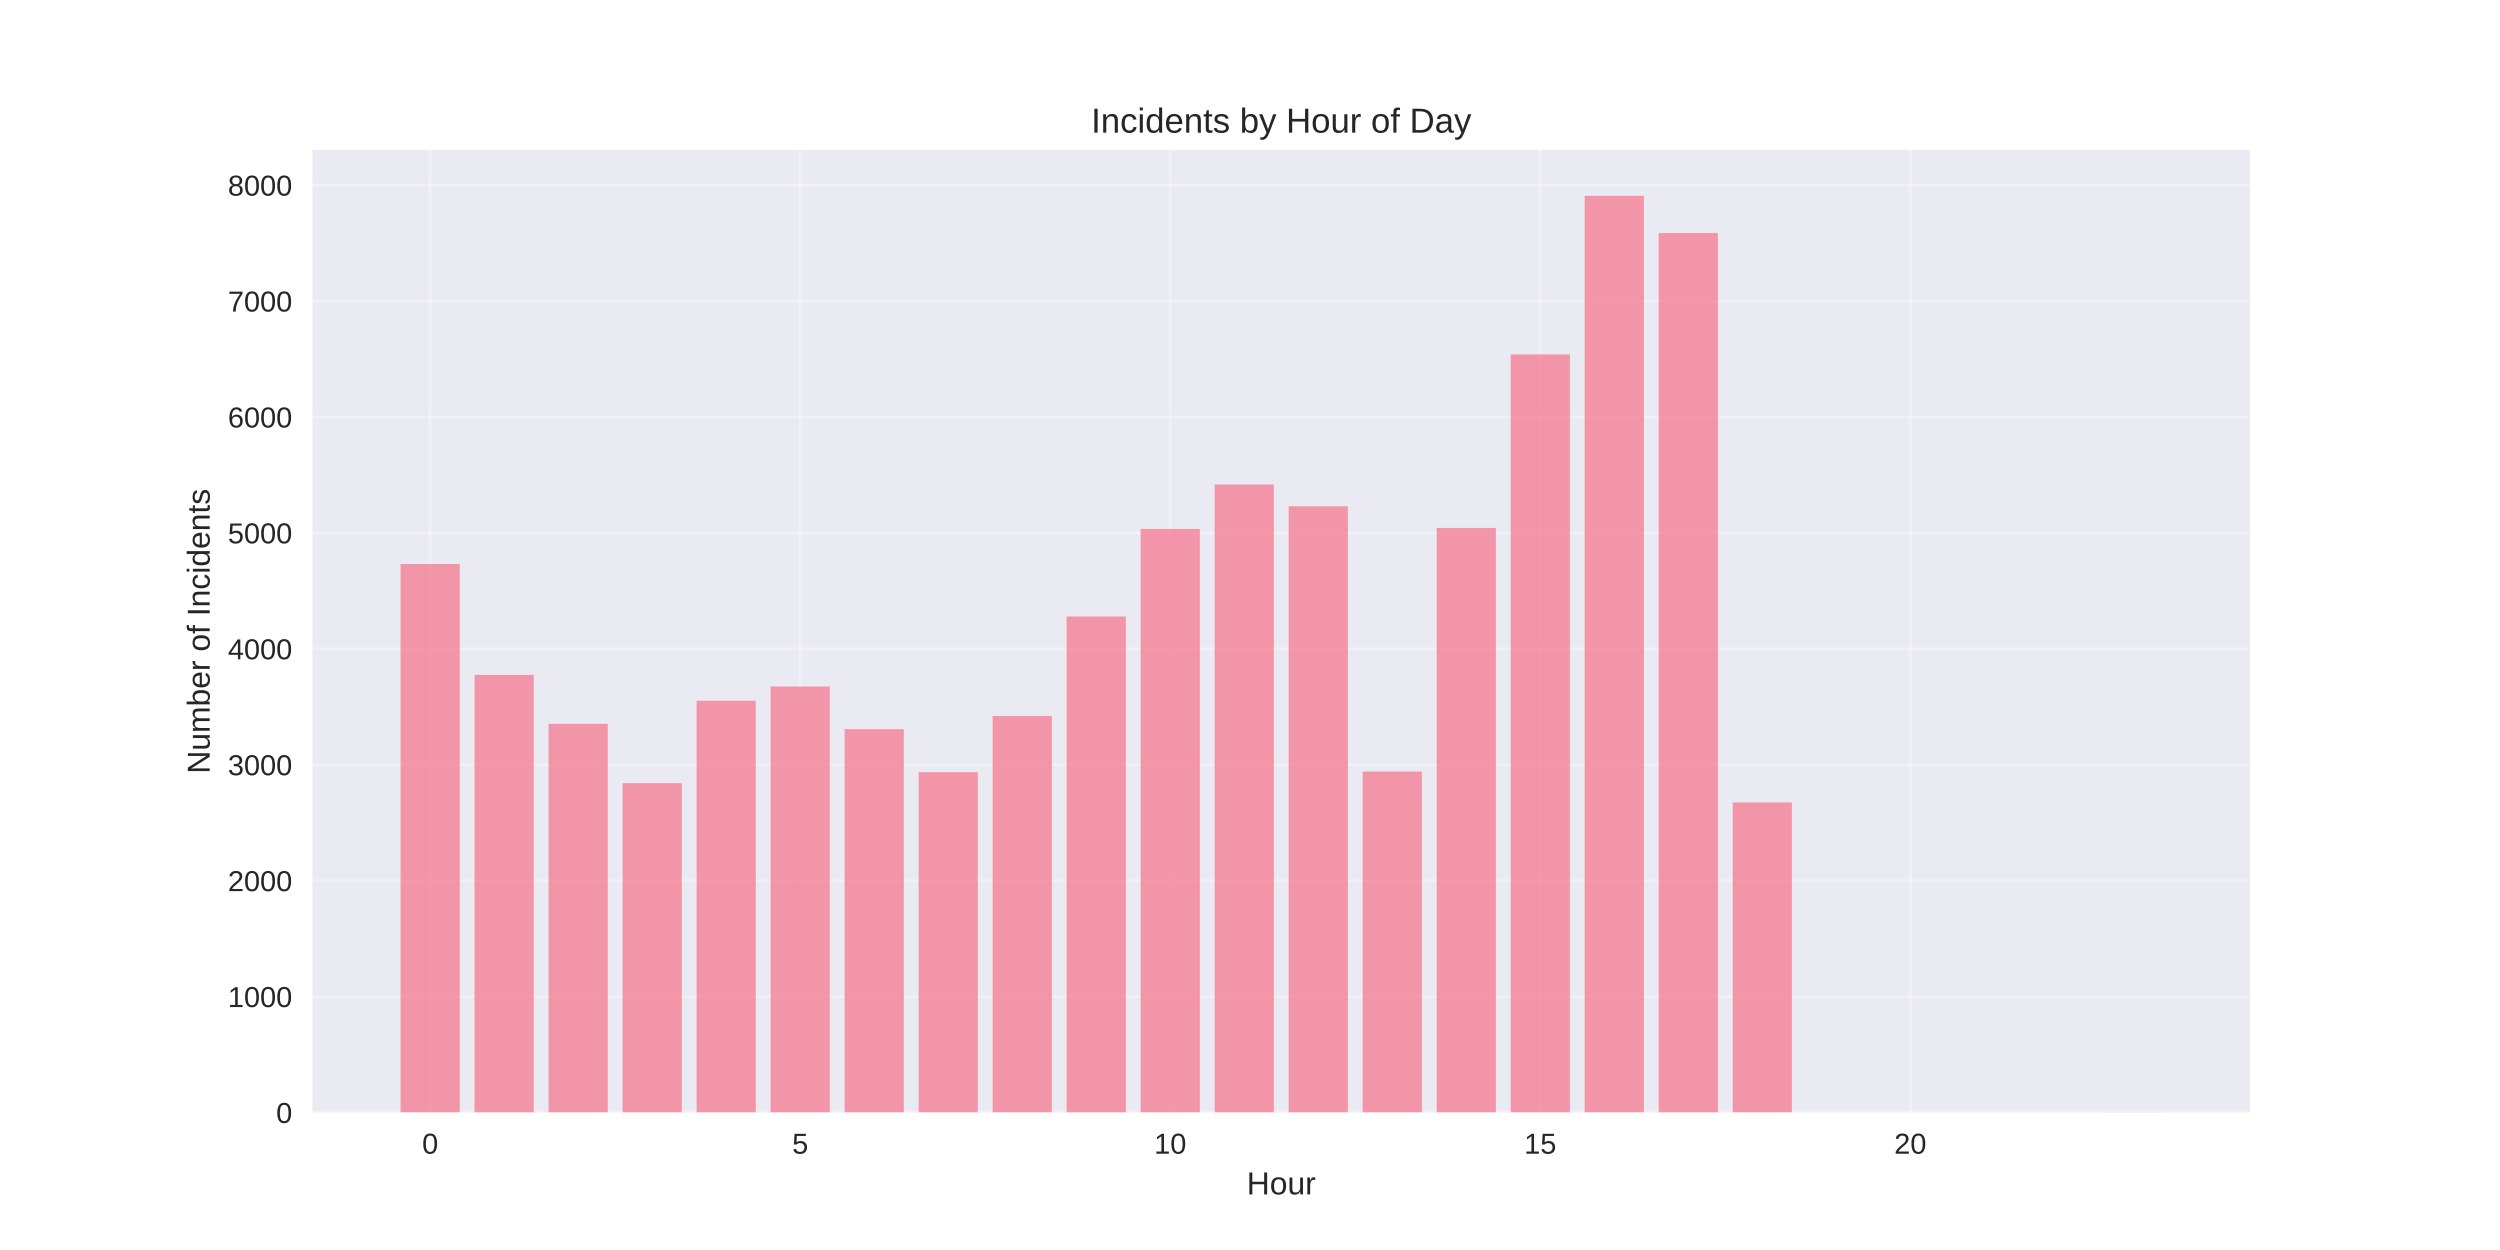
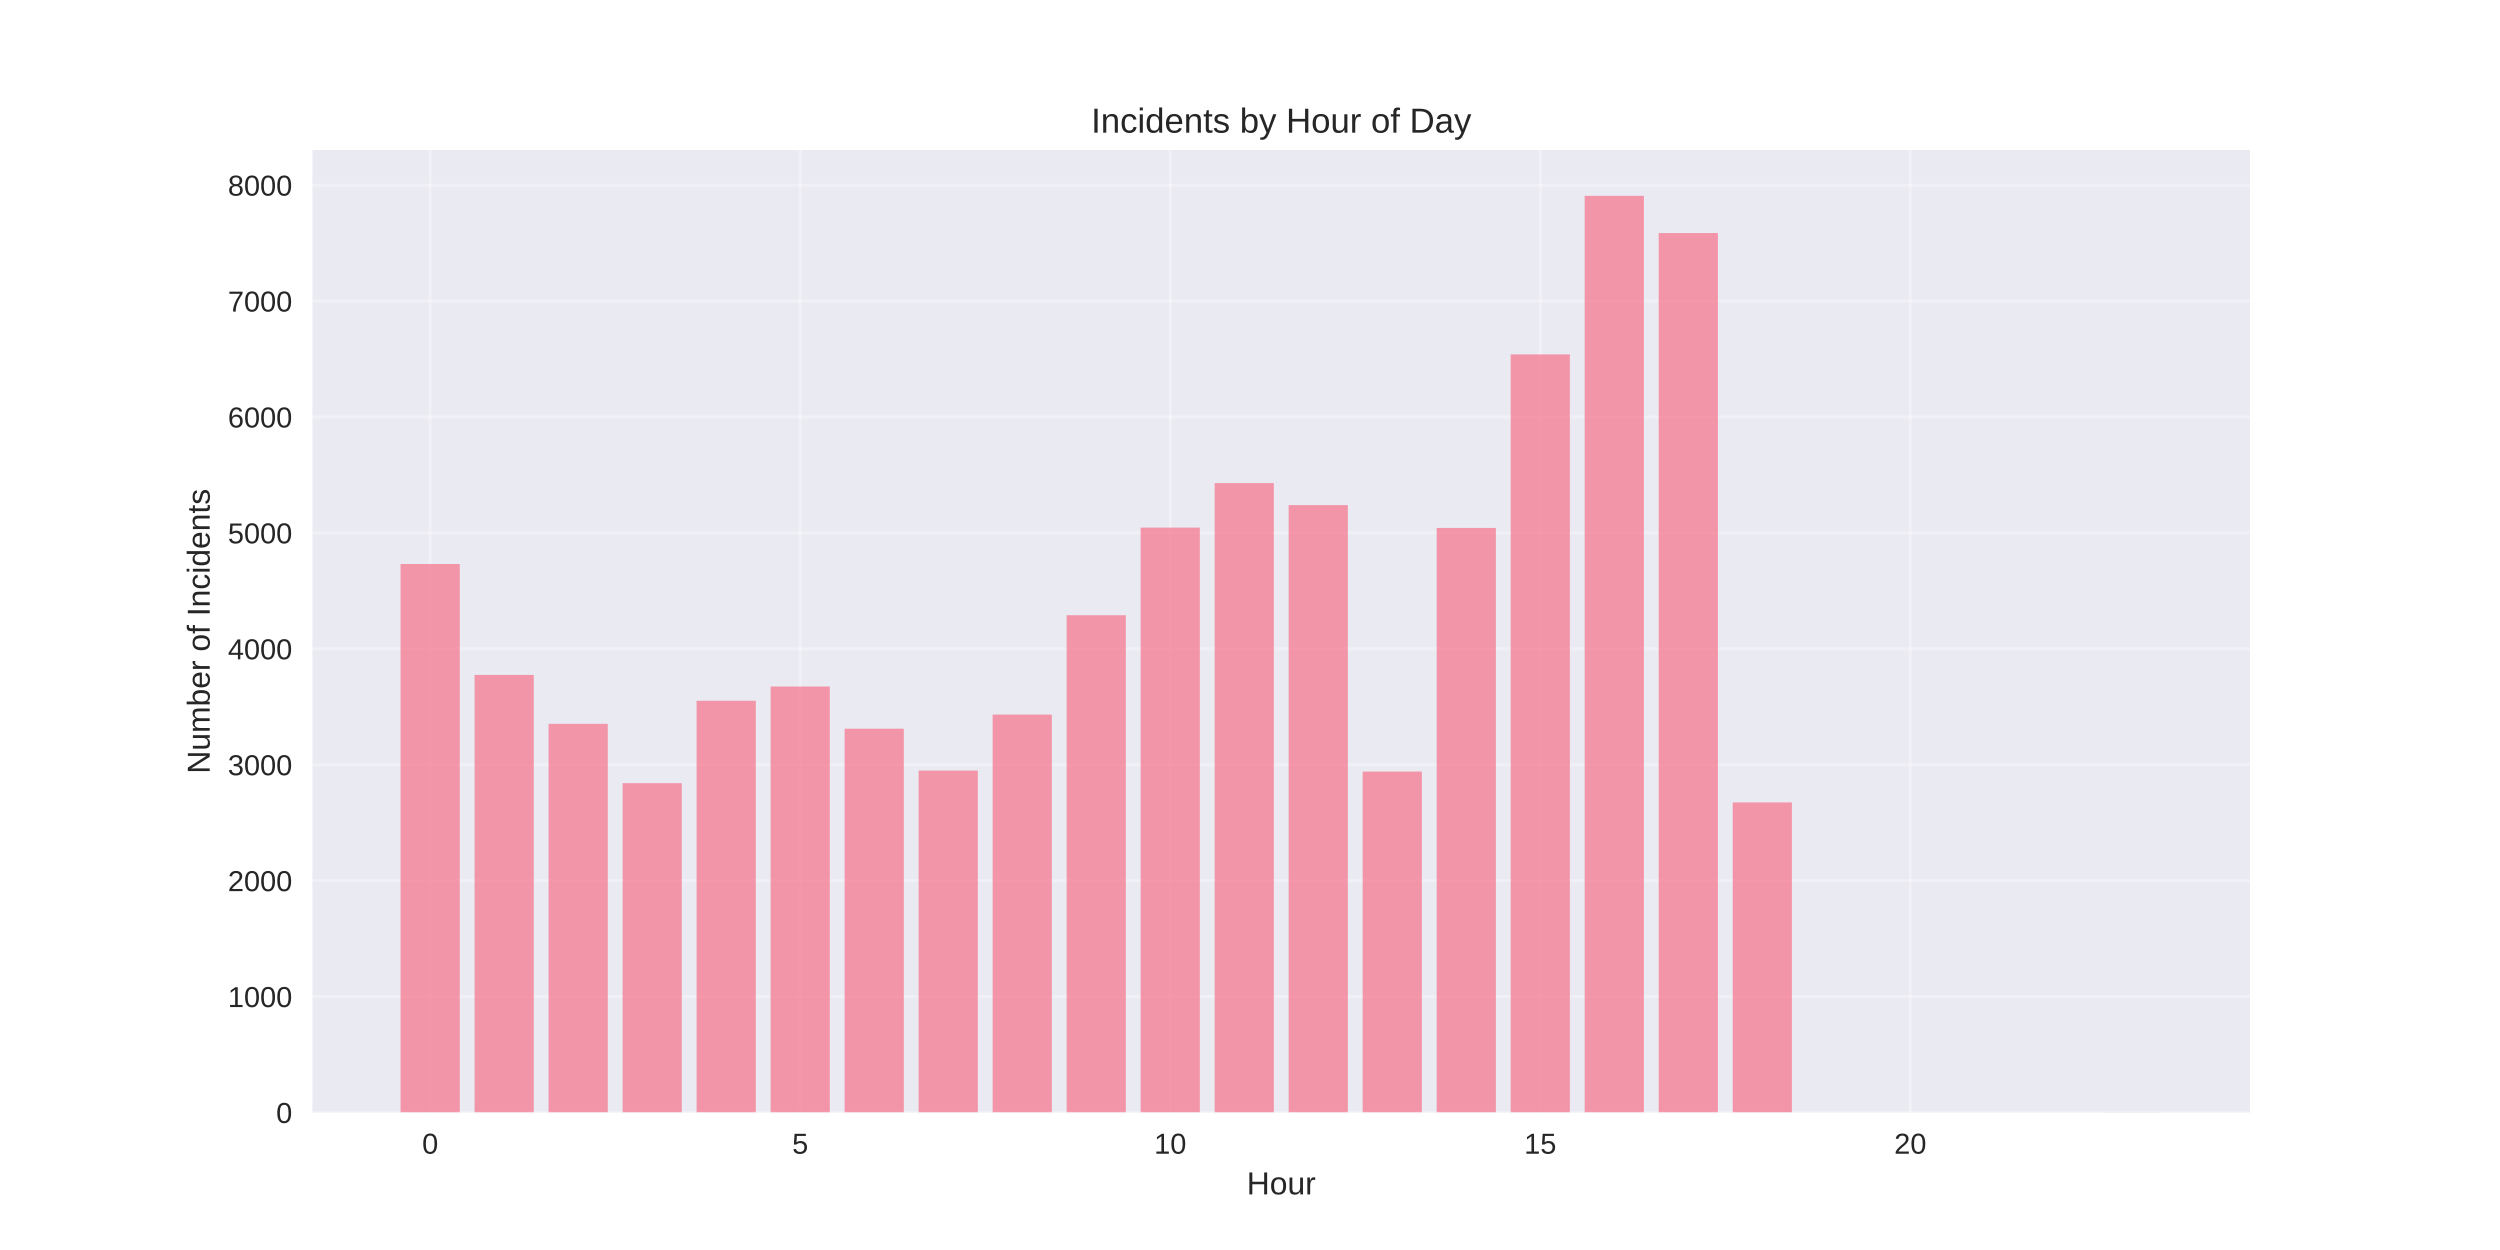
<svg xmlns="http://www.w3.org/2000/svg" width="864pt" height="432pt" viewBox="0 0 864 432" version="1.1">
  <defs>
    <style type="text/css">*{stroke-linejoin: round; stroke-linecap: butt}</style>
  </defs>
  <g id="figure_1">
    <g id="patch_1">
      <path d="M 0 432  L 864 432  L 864 0  L 0 0  z " style="fill: #ffffff" />
    </g>
    <g id="axes_1">
      <g id="patch_2">
        <path d="M 108 384.48  L 777.6 384.48  L 777.6 51.84  L 108 51.84  z " style="fill: #eaeaf2" />
      </g>
      <g id="matplotlib.axis_1">
        <g id="xtick_1">
          <g id="line2d_1">
-             <path d="M 148.667 384.48  L 148.667 51.84  " clip-path="url(#pd6335c3a60)" style="fill: none; stroke: #ffffff; stroke-opacity: 0.3; stroke-linecap: round" />
+             <path d="M 148.667 384.48  L 148.667 51.84  " clip-path="url(#p1be80e37f6)" style="fill: none; stroke: #ffffff; stroke-opacity: 0.3; stroke-linecap: round" />
          </g>
          <g id="line2d_2" />
          <g id="text_1">
            <text style="fill: #262626; font: 10px 'Arial', 'Liberation Sans', 'DejaVu Sans', 'Bitstream Vera Sans', sans-serif; text-anchor: middle" x="148.667" y="398.727" transform="rotate(-0 148.6671 398.7269)">0</text>
          </g>
        </g>
        <g id="xtick_2">
          <g id="line2d_3">
-             <path d="M 276.551 384.48  L 276.551 51.84  " clip-path="url(#pd6335c3a60)" style="fill: none; stroke: #ffffff; stroke-opacity: 0.3; stroke-linecap: round" />
+             <path d="M 276.551 384.48  L 276.551 51.84  " clip-path="url(#p1be80e37f6)" style="fill: none; stroke: #ffffff; stroke-opacity: 0.3; stroke-linecap: round" />
          </g>
          <g id="line2d_4" />
          <g id="text_2">
            <text style="fill: #262626; font: 10px 'Arial', 'Liberation Sans', 'DejaVu Sans', 'Bitstream Vera Sans', sans-serif; text-anchor: middle" x="276.551" y="398.727" transform="rotate(-0 276.551 398.7269)">5</text>
          </g>
        </g>
        <g id="xtick_3">
          <g id="line2d_5">
-             <path d="M 404.435 384.48  L 404.435 51.84  " clip-path="url(#pd6335c3a60)" style="fill: none; stroke: #ffffff; stroke-opacity: 0.3; stroke-linecap: round" />
+             <path d="M 404.435 384.48  L 404.435 51.84  " clip-path="url(#p1be80e37f6)" style="fill: none; stroke: #ffffff; stroke-opacity: 0.3; stroke-linecap: round" />
          </g>
          <g id="line2d_6" />
          <g id="text_3">
            <text style="fill: #262626; font: 10px 'Arial', 'Liberation Sans', 'DejaVu Sans', 'Bitstream Vera Sans', sans-serif; text-anchor: middle" x="404.435" y="398.727" transform="rotate(-0 404.4348 398.7269)">10</text>
          </g>
        </g>
        <g id="xtick_4">
          <g id="line2d_7">
-             <path d="M 532.319 384.48  L 532.319 51.84  " clip-path="url(#pd6335c3a60)" style="fill: none; stroke: #ffffff; stroke-opacity: 0.3; stroke-linecap: round" />
+             <path d="M 532.319 384.48  L 532.319 51.84  " clip-path="url(#p1be80e37f6)" style="fill: none; stroke: #ffffff; stroke-opacity: 0.3; stroke-linecap: round" />
          </g>
          <g id="line2d_8" />
          <g id="text_4">
            <text style="fill: #262626; font: 10px 'Arial', 'Liberation Sans', 'DejaVu Sans', 'Bitstream Vera Sans', sans-serif; text-anchor: middle" x="532.319" y="398.727" transform="rotate(-0 532.3187 398.7269)">15</text>
          </g>
        </g>
        <g id="xtick_5">
          <g id="line2d_9">
-             <path d="M 660.203 384.48  L 660.203 51.84  " clip-path="url(#pd6335c3a60)" style="fill: none; stroke: #ffffff; stroke-opacity: 0.3; stroke-linecap: round" />
+             <path d="M 660.203 384.48  L 660.203 51.84  " clip-path="url(#p1be80e37f6)" style="fill: none; stroke: #ffffff; stroke-opacity: 0.3; stroke-linecap: round" />
          </g>
          <g id="line2d_10" />
          <g id="text_5">
            <text style="fill: #262626; font: 10px 'Arial', 'Liberation Sans', 'DejaVu Sans', 'Bitstream Vera Sans', sans-serif; text-anchor: middle" x="660.203" y="398.727" transform="rotate(-0 660.2026 398.7269)">20</text>
          </g>
        </g>
        <g id="text_6">
          <text style="fill: #262626; font: 11px 'Arial', 'Liberation Sans', 'DejaVu Sans', 'Bitstream Vera Sans', sans-serif; text-anchor: middle" x="442.8" y="412.773" transform="rotate(-0 442.8 412.7734)">Hour</text>
        </g>
      </g>
      <g id="matplotlib.axis_2">
        <g id="ytick_1">
          <g id="line2d_11">
-             <path d="M 108 384.48  L 777.6 384.48  " clip-path="url(#pd6335c3a60)" style="fill: none; stroke: #ffffff; stroke-opacity: 0.3; stroke-linecap: round" />
+             <path d="M 108 384.48  L 777.6 384.48  " clip-path="url(#p1be80e37f6)" style="fill: none; stroke: #ffffff; stroke-opacity: 0.3; stroke-linecap: round" />
          </g>
          <g id="line2d_12" />
          <g id="text_7">
            <text style="fill: #262626; font: 10px 'Arial', 'Liberation Sans', 'DejaVu Sans', 'Bitstream Vera Sans', sans-serif; text-anchor: end" x="101" y="388.103" transform="rotate(-0 101 388.1034)">0</text>
          </g>
        </g>
        <g id="ytick_2">
          <g id="line2d_13">
-             <path d="M 108 344.419  L 777.6 344.419  " clip-path="url(#pd6335c3a60)" style="fill: none; stroke: #ffffff; stroke-opacity: 0.3; stroke-linecap: round" />
+             <path d="M 108 344.419  L 777.6 344.419  " clip-path="url(#p1be80e37f6)" style="fill: none; stroke: #ffffff; stroke-opacity: 0.3; stroke-linecap: round" />
          </g>
          <g id="line2d_14" />
          <g id="text_8">
            <text style="fill: #262626; font: 10px 'Arial', 'Liberation Sans', 'DejaVu Sans', 'Bitstream Vera Sans', sans-serif; text-anchor: end" x="101" y="348.043" transform="rotate(-0 101 348.0427)">1000</text>
          </g>
        </g>
        <g id="ytick_3">
          <g id="line2d_15">
-             <path d="M 108 304.359  L 777.6 304.359  " clip-path="url(#pd6335c3a60)" style="fill: none; stroke: #ffffff; stroke-opacity: 0.3; stroke-linecap: round" />
+             <path d="M 108 304.359  L 777.6 304.359  " clip-path="url(#p1be80e37f6)" style="fill: none; stroke: #ffffff; stroke-opacity: 0.3; stroke-linecap: round" />
          </g>
          <g id="line2d_16" />
          <g id="text_9">
            <text style="fill: #262626; font: 10px 'Arial', 'Liberation Sans', 'DejaVu Sans', 'Bitstream Vera Sans', sans-serif; text-anchor: end" x="101" y="307.982" transform="rotate(-0 101 307.982)">2000</text>
          </g>
        </g>
        <g id="ytick_4">
          <g id="line2d_17">
-             <path d="M 108 264.298  L 777.6 264.298  " clip-path="url(#pd6335c3a60)" style="fill: none; stroke: #ffffff; stroke-opacity: 0.3; stroke-linecap: round" />
+             <path d="M 108 264.298  L 777.6 264.298  " clip-path="url(#p1be80e37f6)" style="fill: none; stroke: #ffffff; stroke-opacity: 0.3; stroke-linecap: round" />
          </g>
          <g id="line2d_18" />
          <g id="text_10">
            <text style="fill: #262626; font: 10px 'Arial', 'Liberation Sans', 'DejaVu Sans', 'Bitstream Vera Sans', sans-serif; text-anchor: end" x="101" y="267.921" transform="rotate(-0 101 267.9213)">3000</text>
          </g>
        </g>
        <g id="ytick_5">
          <g id="line2d_19">
-             <path d="M 108 224.237  L 777.6 224.237  " clip-path="url(#pd6335c3a60)" style="fill: none; stroke: #ffffff; stroke-opacity: 0.3; stroke-linecap: round" />
+             <path d="M 108 224.237  L 777.6 224.237  " clip-path="url(#p1be80e37f6)" style="fill: none; stroke: #ffffff; stroke-opacity: 0.3; stroke-linecap: round" />
          </g>
          <g id="line2d_20" />
          <g id="text_11">
            <text style="fill: #262626; font: 10px 'Arial', 'Liberation Sans', 'DejaVu Sans', 'Bitstream Vera Sans', sans-serif; text-anchor: end" x="101" y="227.861" transform="rotate(-0 101 227.8606)">4000</text>
          </g>
        </g>
        <g id="ytick_6">
          <g id="line2d_21">
-             <path d="M 108 184.177  L 777.6 184.177  " clip-path="url(#pd6335c3a60)" style="fill: none; stroke: #ffffff; stroke-opacity: 0.3; stroke-linecap: round" />
+             <path d="M 108 184.177  L 777.6 184.177  " clip-path="url(#p1be80e37f6)" style="fill: none; stroke: #ffffff; stroke-opacity: 0.3; stroke-linecap: round" />
          </g>
          <g id="line2d_22" />
          <g id="text_12">
            <text style="fill: #262626; font: 10px 'Arial', 'Liberation Sans', 'DejaVu Sans', 'Bitstream Vera Sans', sans-serif; text-anchor: end" x="101" y="187.8" transform="rotate(-0 101 187.7999)">5000</text>
          </g>
        </g>
        <g id="ytick_7">
          <g id="line2d_23">
-             <path d="M 108 144.116  L 777.6 144.116  " clip-path="url(#pd6335c3a60)" style="fill: none; stroke: #ffffff; stroke-opacity: 0.3; stroke-linecap: round" />
+             <path d="M 108 144.116  L 777.6 144.116  " clip-path="url(#p1be80e37f6)" style="fill: none; stroke: #ffffff; stroke-opacity: 0.3; stroke-linecap: round" />
          </g>
          <g id="line2d_24" />
          <g id="text_13">
            <text style="fill: #262626; font: 10px 'Arial', 'Liberation Sans', 'DejaVu Sans', 'Bitstream Vera Sans', sans-serif; text-anchor: end" x="101" y="147.739" transform="rotate(-0 101 147.7392)">6000</text>
          </g>
        </g>
        <g id="ytick_8">
          <g id="line2d_25">
-             <path d="M 108 104.055  L 777.6 104.055  " clip-path="url(#pd6335c3a60)" style="fill: none; stroke: #ffffff; stroke-opacity: 0.3; stroke-linecap: round" />
+             <path d="M 108 104.055  L 777.6 104.055  " clip-path="url(#p1be80e37f6)" style="fill: none; stroke: #ffffff; stroke-opacity: 0.3; stroke-linecap: round" />
          </g>
          <g id="line2d_26" />
          <g id="text_14">
            <text style="fill: #262626; font: 10px 'Arial', 'Liberation Sans', 'DejaVu Sans', 'Bitstream Vera Sans', sans-serif; text-anchor: end" x="101" y="107.679" transform="rotate(-0 101 107.6786)">7000</text>
          </g>
        </g>
        <g id="ytick_9">
          <g id="line2d_27">
-             <path d="M 108 63.994  L 777.6 63.994  " clip-path="url(#pd6335c3a60)" style="fill: none; stroke: #ffffff; stroke-opacity: 0.3; stroke-linecap: round" />
+             <path d="M 108 63.994  L 777.6 63.994  " clip-path="url(#p1be80e37f6)" style="fill: none; stroke: #ffffff; stroke-opacity: 0.3; stroke-linecap: round" />
          </g>
          <g id="line2d_28" />
          <g id="text_15">
            <text style="fill: #262626; font: 10px 'Arial', 'Liberation Sans', 'DejaVu Sans', 'Bitstream Vera Sans', sans-serif; text-anchor: end" x="101" y="67.618" transform="rotate(-0 101 67.61785)">8000</text>
          </g>
        </g>
        <g id="text_16">
          <text style="fill: #262626; font: 11px 'Arial', 'Liberation Sans', 'DejaVu Sans', 'Bitstream Vera Sans', sans-serif; text-anchor: middle" x="72.474" y="218.16" transform="rotate(-90 72.47375 218.16)">Number of Incidents</text>
        </g>
      </g>
      <g id="patch_3">
-         <path d="M 138.436 384.48  L 158.898 384.48  L 158.898 194.913  L 138.436 194.913  z " clip-path="url(#pd6335c3a60)" style="fill: #f77189; opacity: 0.7" />
+         <path d="M 138.436 384.48  L 158.898 384.48  L 158.898 194.913  L 138.436 194.913  z " clip-path="url(#p1be80e37f6)" style="fill: #f77189; opacity: 0.7" />
      </g>
      <g id="patch_4">
-         <path d="M 164.013 384.48  L 184.475 384.48  L 184.475 233.251  L 164.013 233.251  z " clip-path="url(#pd6335c3a60)" style="fill: #f77189; opacity: 0.7" />
+         <path d="M 164.013 384.48  L 184.475 384.48  L 184.475 233.251  L 164.013 233.251  z " clip-path="url(#p1be80e37f6)" style="fill: #f77189; opacity: 0.7" />
      </g>
      <g id="patch_5">
-         <path d="M 189.59 384.48  L 210.051 384.48  L 210.051 250.156  L 189.59 250.156  z " clip-path="url(#pd6335c3a60)" style="fill: #f77189; opacity: 0.7" />
+         <path d="M 189.59 384.48  L 210.051 384.48  L 210.051 250.156  L 189.59 250.156  z " clip-path="url(#p1be80e37f6)" style="fill: #f77189; opacity: 0.7" />
      </g>
      <g id="patch_6">
-         <path d="M 215.167 384.48  L 235.628 384.48  L 235.628 270.668  L 215.167 270.668  z " clip-path="url(#pd6335c3a60)" style="fill: #f77189; opacity: 0.7" />
+         <path d="M 215.167 384.48  L 235.628 384.48  L 235.628 270.668  L 215.167 270.668  z " clip-path="url(#p1be80e37f6)" style="fill: #f77189; opacity: 0.7" />
      </g>
      <g id="patch_7">
-         <path d="M 240.743 384.48  L 261.205 384.48  L 261.205 242.184  L 240.743 242.184  z " clip-path="url(#pd6335c3a60)" style="fill: #f77189; opacity: 0.7" />
+         <path d="M 240.743 384.48  L 261.205 384.48  L 261.205 242.184  L 240.743 242.184  z " clip-path="url(#p1be80e37f6)" style="fill: #f77189; opacity: 0.7" />
      </g>
      <g id="patch_8">
-         <path d="M 266.32 384.48  L 286.782 384.48  L 286.782 237.257  L 266.32 237.257  z " clip-path="url(#pd6335c3a60)" style="fill: #f77189; opacity: 0.7" />
+         <path d="M 266.32 384.48  L 286.782 384.48  L 286.782 237.257  L 266.32 237.257  z " clip-path="url(#p1be80e37f6)" style="fill: #f77189; opacity: 0.7" />
      </g>
      <g id="patch_9">
-         <path d="M 291.897 384.48  L 312.358 384.48  L 312.358 251.999  L 291.897 251.999  z " clip-path="url(#pd6335c3a60)" style="fill: #f77189; opacity: 0.7" />
+         <path d="M 291.897 384.48  L 312.358 384.48  L 312.358 251.839  L 291.897 251.839  z " clip-path="url(#p1be80e37f6)" style="fill: #f77189; opacity: 0.7" />
      </g>
      <g id="patch_10">
-         <path d="M 317.474 384.48  L 337.935 384.48  L 337.935 266.862  L 317.474 266.862  z " clip-path="url(#pd6335c3a60)" style="fill: #f77189; opacity: 0.7" />
+         <path d="M 317.474 384.48  L 337.935 384.48  L 337.935 266.301  L 317.474 266.301  z " clip-path="url(#p1be80e37f6)" style="fill: #f77189; opacity: 0.7" />
      </g>
      <g id="patch_11">
-         <path d="M 343.051 384.48  L 363.512 384.48  L 363.512 247.432  L 343.051 247.432  z " clip-path="url(#pd6335c3a60)" style="fill: #f77189; opacity: 0.7" />
+         <path d="M 343.051 384.48  L 363.512 384.48  L 363.512 246.952  L 343.051 246.952  z " clip-path="url(#p1be80e37f6)" style="fill: #f77189; opacity: 0.7" />
      </g>
      <g id="patch_12">
-         <path d="M 368.627 384.48  L 389.089 384.48  L 389.089 213.06  L 368.627 213.06  z " clip-path="url(#pd6335c3a60)" style="fill: #f77189; opacity: 0.7" />
+         <path d="M 368.627 384.48  L 389.089 384.48  L 389.089 212.62  L 368.627 212.62  z " clip-path="url(#p1be80e37f6)" style="fill: #f77189; opacity: 0.7" />
      </g>
      <g id="patch_13">
-         <path d="M 394.204 384.48  L 414.666 384.48  L 414.666 182.814  L 394.204 182.814  z " clip-path="url(#pd6335c3a60)" style="fill: #f77189; opacity: 0.7" />
+         <path d="M 394.204 384.48  L 414.666 384.48  L 414.666 182.334  L 394.204 182.334  z " clip-path="url(#p1be80e37f6)" style="fill: #f77189; opacity: 0.7" />
      </g>
      <g id="patch_14">
-         <path d="M 419.781 384.48  L 440.242 384.48  L 440.242 167.431  L 419.781 167.431  z " clip-path="url(#pd6335c3a60)" style="fill: #f77189; opacity: 0.7" />
+         <path d="M 419.781 384.48  L 440.242 384.48  L 440.242 166.95  L 419.781 166.95  z " clip-path="url(#p1be80e37f6)" style="fill: #f77189; opacity: 0.7" />
      </g>
      <g id="patch_15">
-         <path d="M 445.358 384.48  L 465.819 384.48  L 465.819 174.963  L 445.358 174.963  z " clip-path="url(#pd6335c3a60)" style="fill: #f77189; opacity: 0.7" />
+         <path d="M 445.358 384.48  L 465.819 384.48  L 465.819 174.562  L 445.358 174.562  z " clip-path="url(#p1be80e37f6)" style="fill: #f77189; opacity: 0.7" />
      </g>
      <g id="patch_16">
-         <path d="M 470.934 384.48  L 491.396 384.48  L 491.396 266.661  L 470.934 266.661  z " clip-path="url(#pd6335c3a60)" style="fill: #f77189; opacity: 0.7" />
+         <path d="M 470.934 384.48  L 491.396 384.48  L 491.396 266.661  L 470.934 266.661  z " clip-path="url(#p1be80e37f6)" style="fill: #f77189; opacity: 0.7" />
      </g>
      <g id="patch_17">
-         <path d="M 496.511 384.48  L 516.973 384.48  L 516.973 182.454  L 496.511 182.454  z " clip-path="url(#pd6335c3a60)" style="fill: #f77189; opacity: 0.7" />
+         <path d="M 496.511 384.48  L 516.973 384.48  L 516.973 182.454  L 496.511 182.454  z " clip-path="url(#p1be80e37f6)" style="fill: #f77189; opacity: 0.7" />
      </g>
      <g id="patch_18">
-         <path d="M 522.088 384.48  L 542.549 384.48  L 542.549 122.483  L 522.088 122.483  z " clip-path="url(#pd6335c3a60)" style="fill: #f77189; opacity: 0.7" />
+         <path d="M 522.088 384.48  L 542.549 384.48  L 542.549 122.483  L 522.088 122.483  z " clip-path="url(#p1be80e37f6)" style="fill: #f77189; opacity: 0.7" />
      </g>
      <g id="patch_19">
-         <path d="M 547.665 384.48  L 568.126 384.48  L 568.126 67.68  L 547.665 67.68  z " clip-path="url(#pd6335c3a60)" style="fill: #f77189; opacity: 0.7" />
+         <path d="M 547.665 384.48  L 568.126 384.48  L 568.126 67.68  L 547.665 67.68  z " clip-path="url(#p1be80e37f6)" style="fill: #f77189; opacity: 0.7" />
      </g>
      <g id="patch_20">
-         <path d="M 573.242 384.48  L 593.703 384.48  L 593.703 80.539  L 573.242 80.539  z " clip-path="url(#pd6335c3a60)" style="fill: #f77189; opacity: 0.7" />
+         <path d="M 573.242 384.48  L 593.703 384.48  L 593.703 80.539  L 573.242 80.539  z " clip-path="url(#p1be80e37f6)" style="fill: #f77189; opacity: 0.7" />
      </g>
      <g id="patch_21">
-         <path d="M 598.818 384.48  L 619.28 384.48  L 619.28 277.318  L 598.818 277.318  z " clip-path="url(#pd6335c3a60)" style="fill: #f77189; opacity: 0.7" />
+         <path d="M 598.818 384.48  L 619.28 384.48  L 619.28 277.318  L 598.818 277.318  z " clip-path="url(#p1be80e37f6)" style="fill: #f77189; opacity: 0.7" />
      </g>
      <g id="patch_22">
-         <path d="M 726.702 384.48  L 747.164 384.48  L 747.164 384.44  L 726.702 384.44  z " clip-path="url(#pd6335c3a60)" style="fill: #f77189; opacity: 0.7" />
+         <path d="M 726.702 384.48  L 747.164 384.48  L 747.164 384.44  L 726.702 384.44  z " clip-path="url(#p1be80e37f6)" style="fill: #f77189; opacity: 0.7" />
      </g>
      <g id="patch_23">
        <path d="M 108 384.48  L 108 51.84  " style="fill: none" />
      </g>
      <g id="patch_24">
        <path d="M 777.6 384.48  L 777.6 51.84  " style="fill: none" />
      </g>
      <g id="patch_25">
        <path d="M 108 384.48  L 777.6 384.48  " style="fill: none" />
      </g>
      <g id="patch_26">
        <path d="M 108 51.84  L 777.6 51.84  " style="fill: none" />
      </g>
      <g id="text_17">
        <text style="fill: #262626; font: 12px 'Arial', 'Liberation Sans', 'DejaVu Sans', 'Bitstream Vera Sans', sans-serif; text-anchor: middle" x="442.8" y="45.84" transform="rotate(-0 442.8 45.84)">Incidents by Hour of Day</text>
      </g>
    </g>
  </g>
  <defs>
-     <clipPath id="pd6335c3a60">
+     <clipPath id="p1be80e37f6">
      <rect x="108" y="51.84" width="669.6" height="332.64" />
    </clipPath>
  </defs>
</svg>
